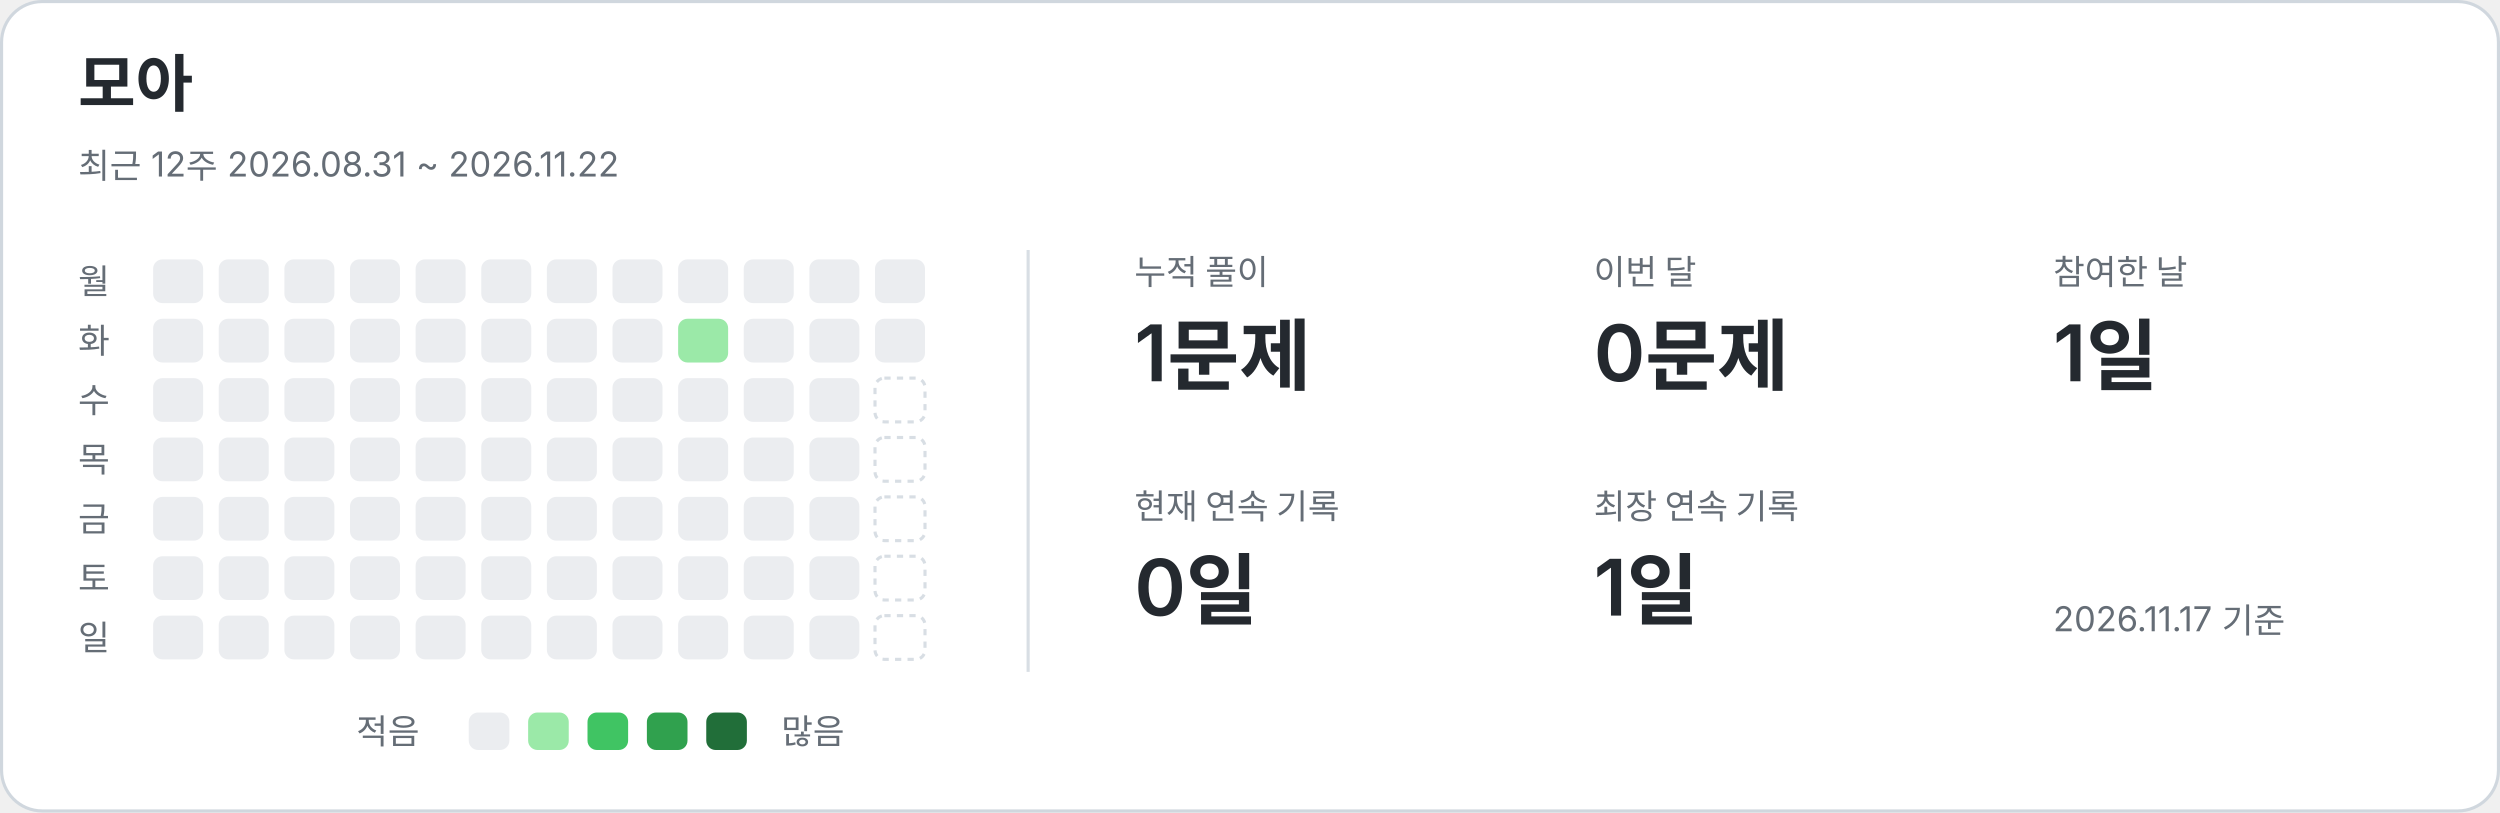
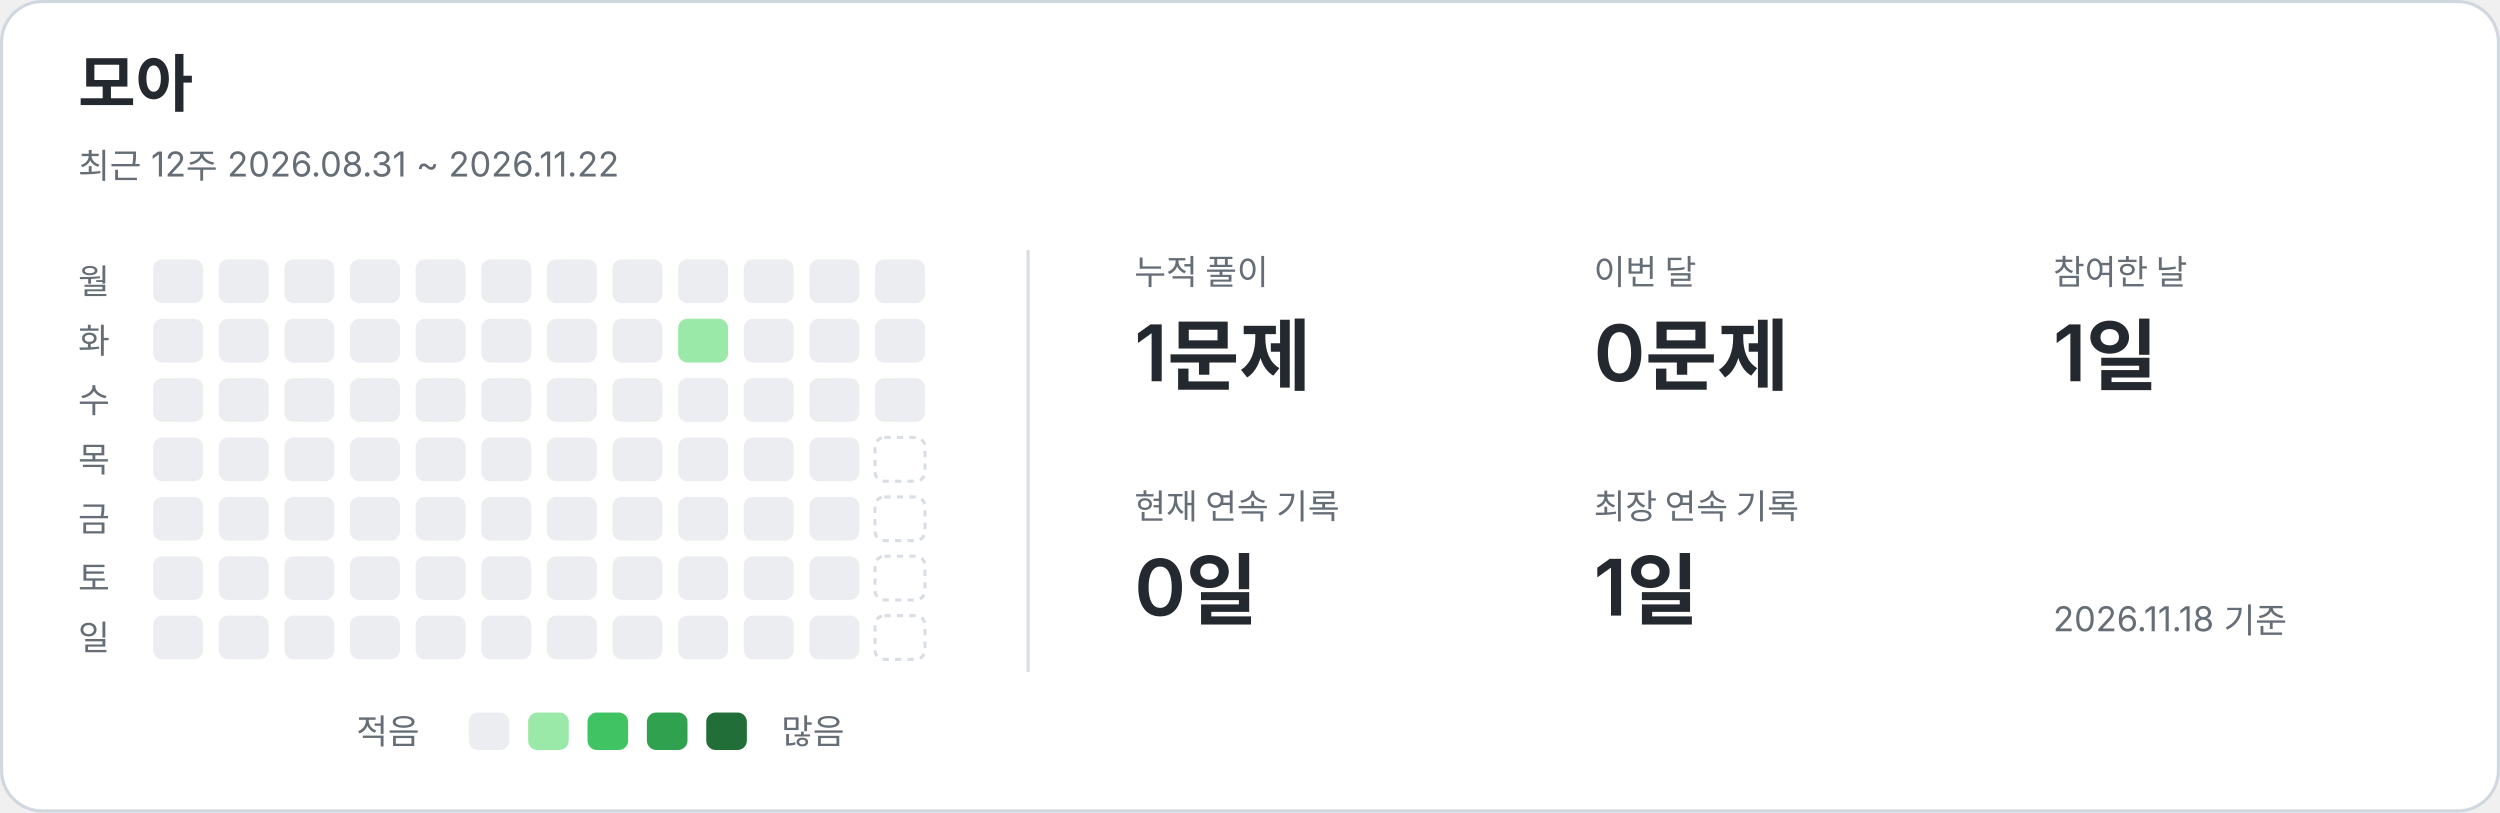
<svg xmlns="http://www.w3.org/2000/svg" width="800" height="260" viewBox="0 0 800 260" role="img" aria-labelledby="title description">
  <style>text{font-family:-apple-system,BlinkMacSystemFont,"Segoe UI","Noto Sans KR",sans-serif;fill:#24292f}.card{fill:#fff;stroke:#d0d7de}.name{font-size:20px;font-weight:650}.caption,.weekday,.metric-label,.legend{fill:#656d76;font-size:11px}.metric-value{font-size:25px;font-weight:600}.divider{stroke:#d8dee4}.level-0{fill:#ebedf0}.level-1{fill:#9be9a8}.level-2{fill:#40c463}.level-3{fill:#30a14e}.level-4{fill:#216e39}.future{fill:none;stroke:#d8dee4;stroke-dasharray:2 2}@media(prefers-color-scheme:dark){text{fill:#e6edf3}.card{fill:#0d1117;stroke:#30363d}.caption,.weekday,.metric-label,.legend{fill:#8b949e}.divider{stroke:#30363d}.level-0{fill:#161b22}.level-1{fill:#0e4429}.level-2{fill:#006d32}.level-3{fill:#26a641}.level-4{fill:#39d353}.future{stroke:#30363d}}</style>
  <rect class="card" x=".5" y=".5" width="799" height="259" rx="13" />
  <text x="25" y="34" class="name">모아</text>
  <text x="25" y="57" class="caption">최근 12주  2026.08.31 ~ 2026.11.22</text>
  <line class="divider" x1="329" y1="80" x2="329" y2="215" />
  <text x="25" y="94" class="weekday">월</text>
  <text x="25" y="113" class="weekday">화</text>
  <text x="25" y="132" class="weekday">수</text>
  <text x="25" y="151" class="weekday">목</text>
  <text x="25" y="170" class="weekday">금</text>
  <text x="25" y="189" class="weekday">토</text>
  <text x="25" y="208" class="weekday">일</text>
  <rect x="49" y="83" width="16" height="14" rx="3" class="level-0" />
  <rect x="49" y="102" width="16" height="14" rx="3" class="level-0" />
  <rect x="49" y="121" width="16" height="14" rx="3" class="level-0" />
  <rect x="49" y="140" width="16" height="14" rx="3" class="level-0" />
  <rect x="49" y="159" width="16" height="14" rx="3" class="level-0" />
  <rect x="49" y="178" width="16" height="14" rx="3" class="level-0" />
  <rect x="49" y="197" width="16" height="14" rx="3" class="level-0" />
  <rect x="70" y="83" width="16" height="14" rx="3" class="level-0" />
  <rect x="70" y="102" width="16" height="14" rx="3" class="level-0" />
  <rect x="70" y="121" width="16" height="14" rx="3" class="level-0" />
  <rect x="70" y="140" width="16" height="14" rx="3" class="level-0" />
  <rect x="70" y="159" width="16" height="14" rx="3" class="level-0" />
  <rect x="70" y="178" width="16" height="14" rx="3" class="level-0" />
  <rect x="70" y="197" width="16" height="14" rx="3" class="level-0" />
  <rect x="91" y="83" width="16" height="14" rx="3" class="level-0" />
  <rect x="91" y="102" width="16" height="14" rx="3" class="level-0" />
  <rect x="91" y="121" width="16" height="14" rx="3" class="level-0" />
  <rect x="91" y="140" width="16" height="14" rx="3" class="level-0" />
  <rect x="91" y="159" width="16" height="14" rx="3" class="level-0" />
  <rect x="91" y="178" width="16" height="14" rx="3" class="level-0" />
  <rect x="91" y="197" width="16" height="14" rx="3" class="level-0" />
  <rect x="112" y="83" width="16" height="14" rx="3" class="level-0" />
  <rect x="112" y="102" width="16" height="14" rx="3" class="level-0" />
  <rect x="112" y="121" width="16" height="14" rx="3" class="level-0" />
  <rect x="112" y="140" width="16" height="14" rx="3" class="level-0" />
  <rect x="112" y="159" width="16" height="14" rx="3" class="level-0" />
  <rect x="112" y="178" width="16" height="14" rx="3" class="level-0" />
  <rect x="112" y="197" width="16" height="14" rx="3" class="level-0" />
  <rect x="133" y="83" width="16" height="14" rx="3" class="level-0" />
  <rect x="133" y="102" width="16" height="14" rx="3" class="level-0" />
  <rect x="133" y="121" width="16" height="14" rx="3" class="level-0" />
  <rect x="133" y="140" width="16" height="14" rx="3" class="level-0" />
  <rect x="133" y="159" width="16" height="14" rx="3" class="level-0" />
  <rect x="133" y="178" width="16" height="14" rx="3" class="level-0" />
  <rect x="133" y="197" width="16" height="14" rx="3" class="level-0" />
  <rect x="154" y="83" width="16" height="14" rx="3" class="level-0" />
  <rect x="154" y="102" width="16" height="14" rx="3" class="level-0" />
  <rect x="154" y="121" width="16" height="14" rx="3" class="level-0" />
  <rect x="154" y="140" width="16" height="14" rx="3" class="level-0" />
  <rect x="154" y="159" width="16" height="14" rx="3" class="level-0" />
  <rect x="154" y="178" width="16" height="14" rx="3" class="level-0" />
  <rect x="154" y="197" width="16" height="14" rx="3" class="level-0" />
  <rect x="175" y="83" width="16" height="14" rx="3" class="level-0" />
  <rect x="175" y="102" width="16" height="14" rx="3" class="level-0" />
  <rect x="175" y="121" width="16" height="14" rx="3" class="level-0" />
  <rect x="175" y="140" width="16" height="14" rx="3" class="level-0" />
  <rect x="175" y="159" width="16" height="14" rx="3" class="level-0" />
  <rect x="175" y="178" width="16" height="14" rx="3" class="level-0" />
  <rect x="175" y="197" width="16" height="14" rx="3" class="level-0" />
  <rect x="196" y="83" width="16" height="14" rx="3" class="level-0" />
  <rect x="196" y="102" width="16" height="14" rx="3" class="level-0" />
  <rect x="196" y="121" width="16" height="14" rx="3" class="level-0" />
  <rect x="196" y="140" width="16" height="14" rx="3" class="level-0" />
  <rect x="196" y="159" width="16" height="14" rx="3" class="level-0" />
  <rect x="196" y="178" width="16" height="14" rx="3" class="level-0" />
  <rect x="196" y="197" width="16" height="14" rx="3" class="level-0" />
  <rect x="217" y="83" width="16" height="14" rx="3" class="level-0" />
  <rect x="217" y="102" width="16" height="14" rx="3" class="level-1" />
  <rect x="217" y="121" width="16" height="14" rx="3" class="level-0" />
  <rect x="217" y="140" width="16" height="14" rx="3" class="level-0" />
  <rect x="217" y="159" width="16" height="14" rx="3" class="level-0" />
  <rect x="217" y="178" width="16" height="14" rx="3" class="level-0" />
  <rect x="217" y="197" width="16" height="14" rx="3" class="level-0" />
  <rect x="238" y="83" width="16" height="14" rx="3" class="level-0" />
  <rect x="238" y="102" width="16" height="14" rx="3" class="level-0" />
  <rect x="238" y="121" width="16" height="14" rx="3" class="level-0" />
  <rect x="238" y="140" width="16" height="14" rx="3" class="level-0" />
  <rect x="238" y="159" width="16" height="14" rx="3" class="level-0" />
  <rect x="238" y="178" width="16" height="14" rx="3" class="level-0" />
  <rect x="238" y="197" width="16" height="14" rx="3" class="level-0" />
  <rect x="259" y="83" width="16" height="14" rx="3" class="level-0" />
  <rect x="259" y="102" width="16" height="14" rx="3" class="level-0" />
  <rect x="259" y="121" width="16" height="14" rx="3" class="level-0" />
  <rect x="259" y="140" width="16" height="14" rx="3" class="level-0" />
  <rect x="259" y="159" width="16" height="14" rx="3" class="level-0" />
  <rect x="259" y="178" width="16" height="14" rx="3" class="level-0" />
  <rect x="259" y="197" width="16" height="14" rx="3" class="level-0" />
  <rect x="280" y="83" width="16" height="14" rx="3" class="level-0" />
  <rect x="280" y="102" width="16" height="14" rx="3" class="level-0" />
-   <rect x="280" y="121" width="16" height="14" rx="3" class="future" />
+   <rect x="280" y="121" width="16" height="14" rx="3" class="level-0" />
  <rect x="280" y="140" width="16" height="14" rx="3" class="future" />
  <rect x="280" y="159" width="16" height="14" rx="3" class="future" />
  <rect x="280" y="178" width="16" height="14" rx="3" class="future" />
  <rect x="280" y="197" width="16" height="14" rx="3" class="future" />
  <text x="363" y="91" class="metric-label">누적 풀이</text>
  <text x="363" y="122" class="metric-value">1문제</text>
  <text x="510" y="91" class="metric-label">이번 달</text>
  <text x="510" y="122" class="metric-value">0문제</text>
  <text x="657" y="91" class="metric-label">참여한 날</text>
  <text x="657" y="122" class="metric-value">1일</text>
  <text x="363" y="166" class="metric-label">현재 연속 기록</text>
  <text x="363" y="197" class="metric-value">0일</text>
  <text x="510" y="166" class="metric-label">최장 연속 기록</text>
  <text x="510" y="197" class="metric-value">1일</text>
  <text x="114" y="238" class="legend">적음</text>
  <rect x="150" y="228" width="13" height="12" rx="3" class="level-0" />
  <rect x="169" y="228" width="13" height="12" rx="3" class="level-1" />
  <rect x="188" y="228" width="13" height="12" rx="3" class="level-2" />
  <rect x="207" y="228" width="13" height="12" rx="3" class="level-3" />
  <rect x="226" y="228" width="13" height="12" rx="3" class="level-4" />
  <text x="250" y="238" class="legend">많음</text>
-   <text x="657" y="202" class="caption">2026.11.17 기준</text>
+   <text x="657" y="202" class="caption">2026.11.18 기준</text>
</svg>
